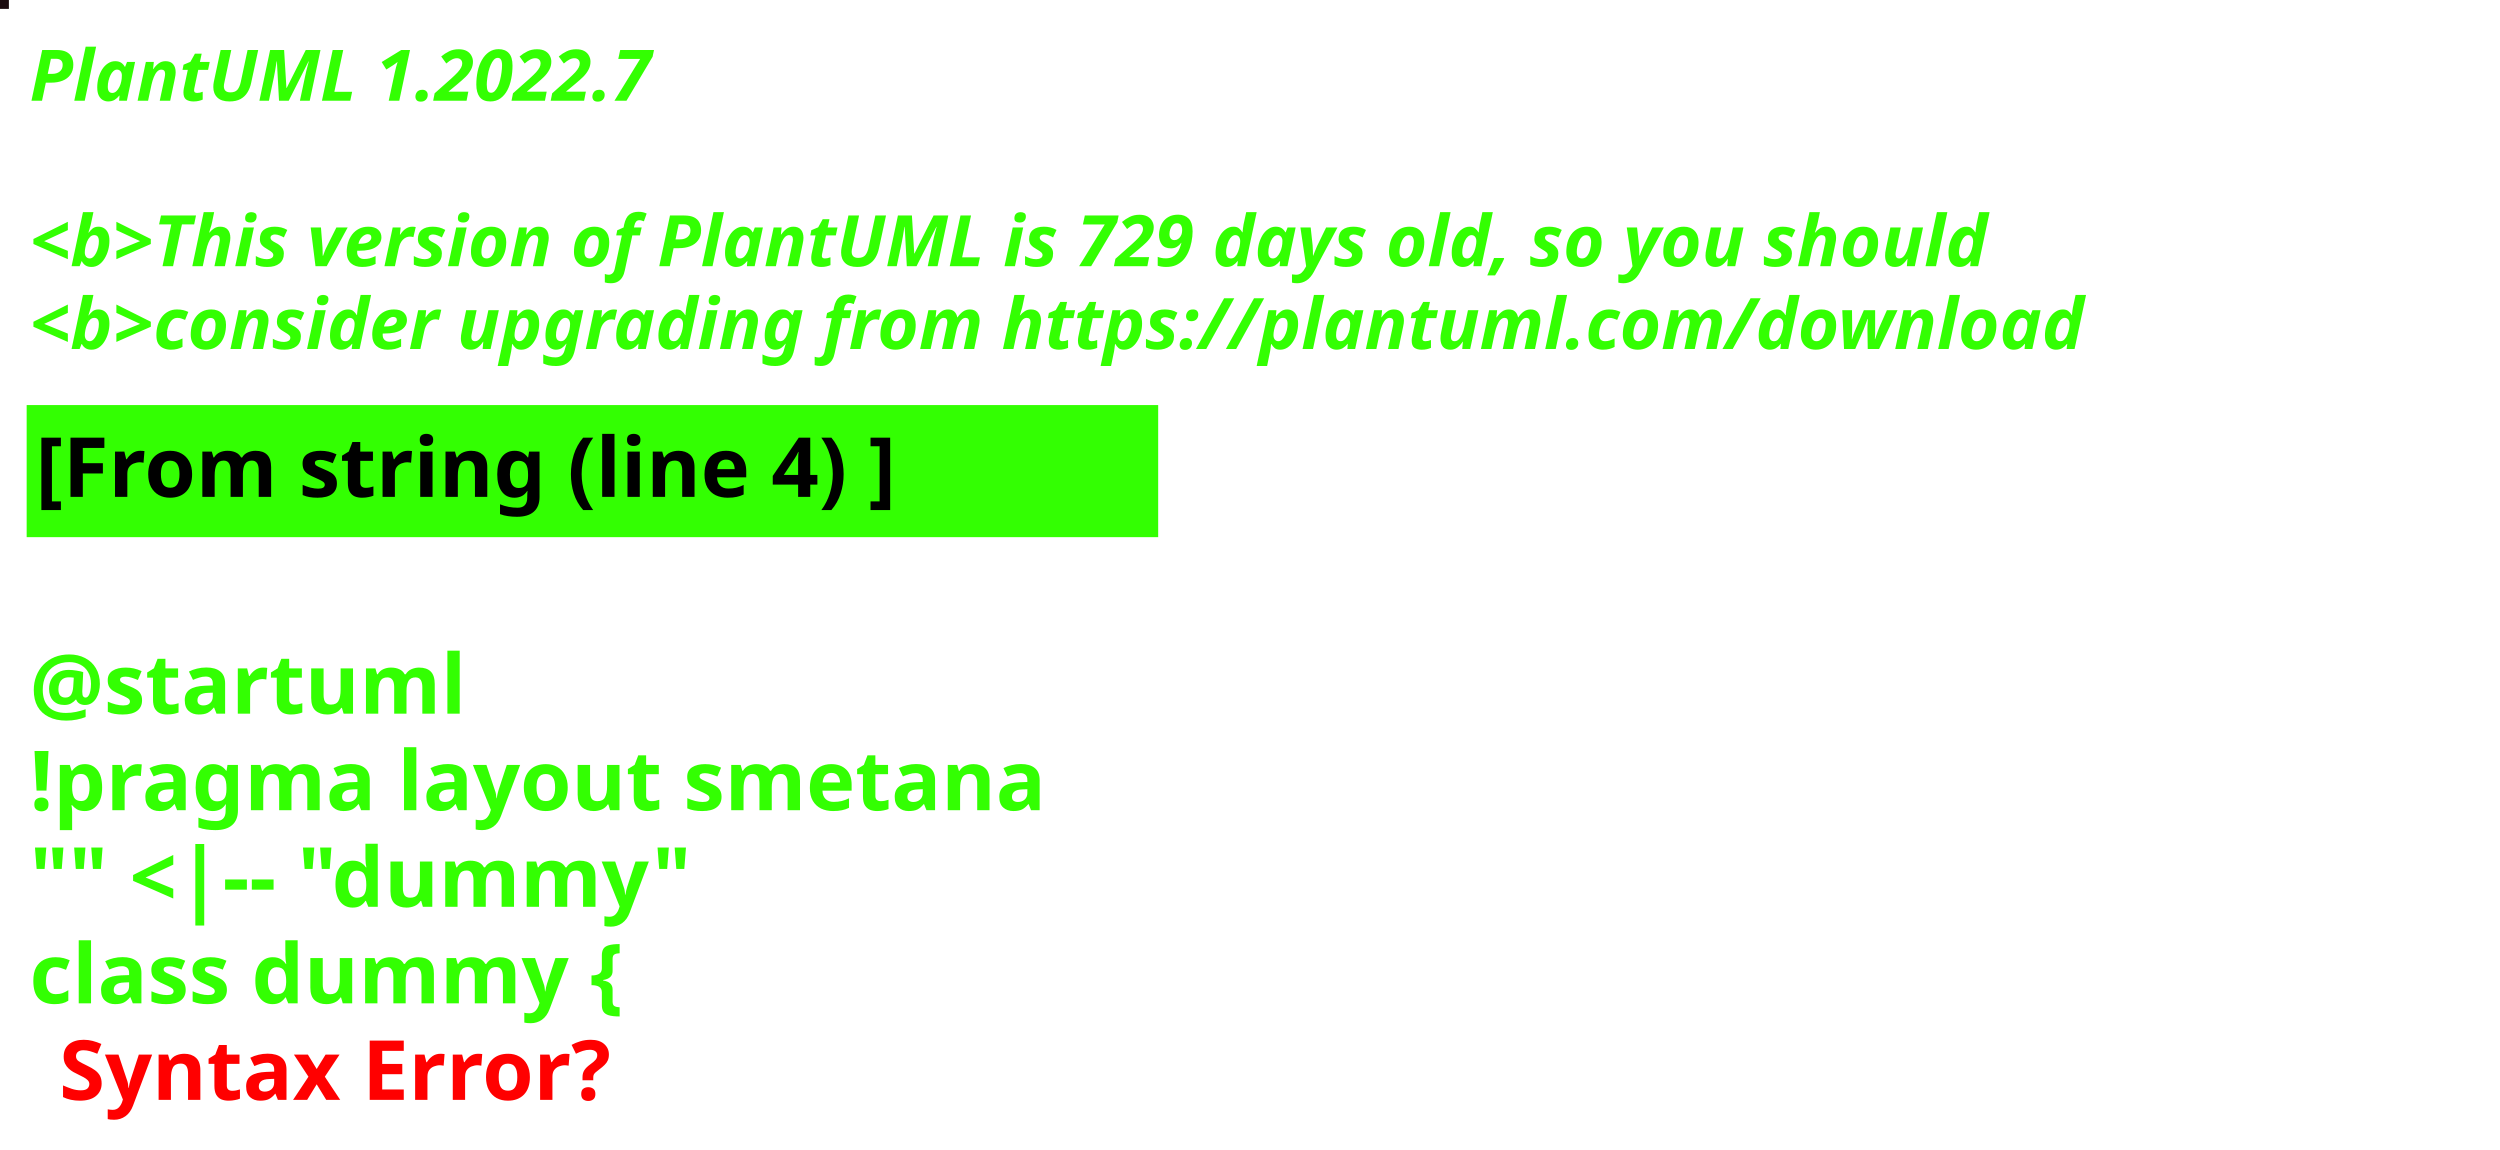
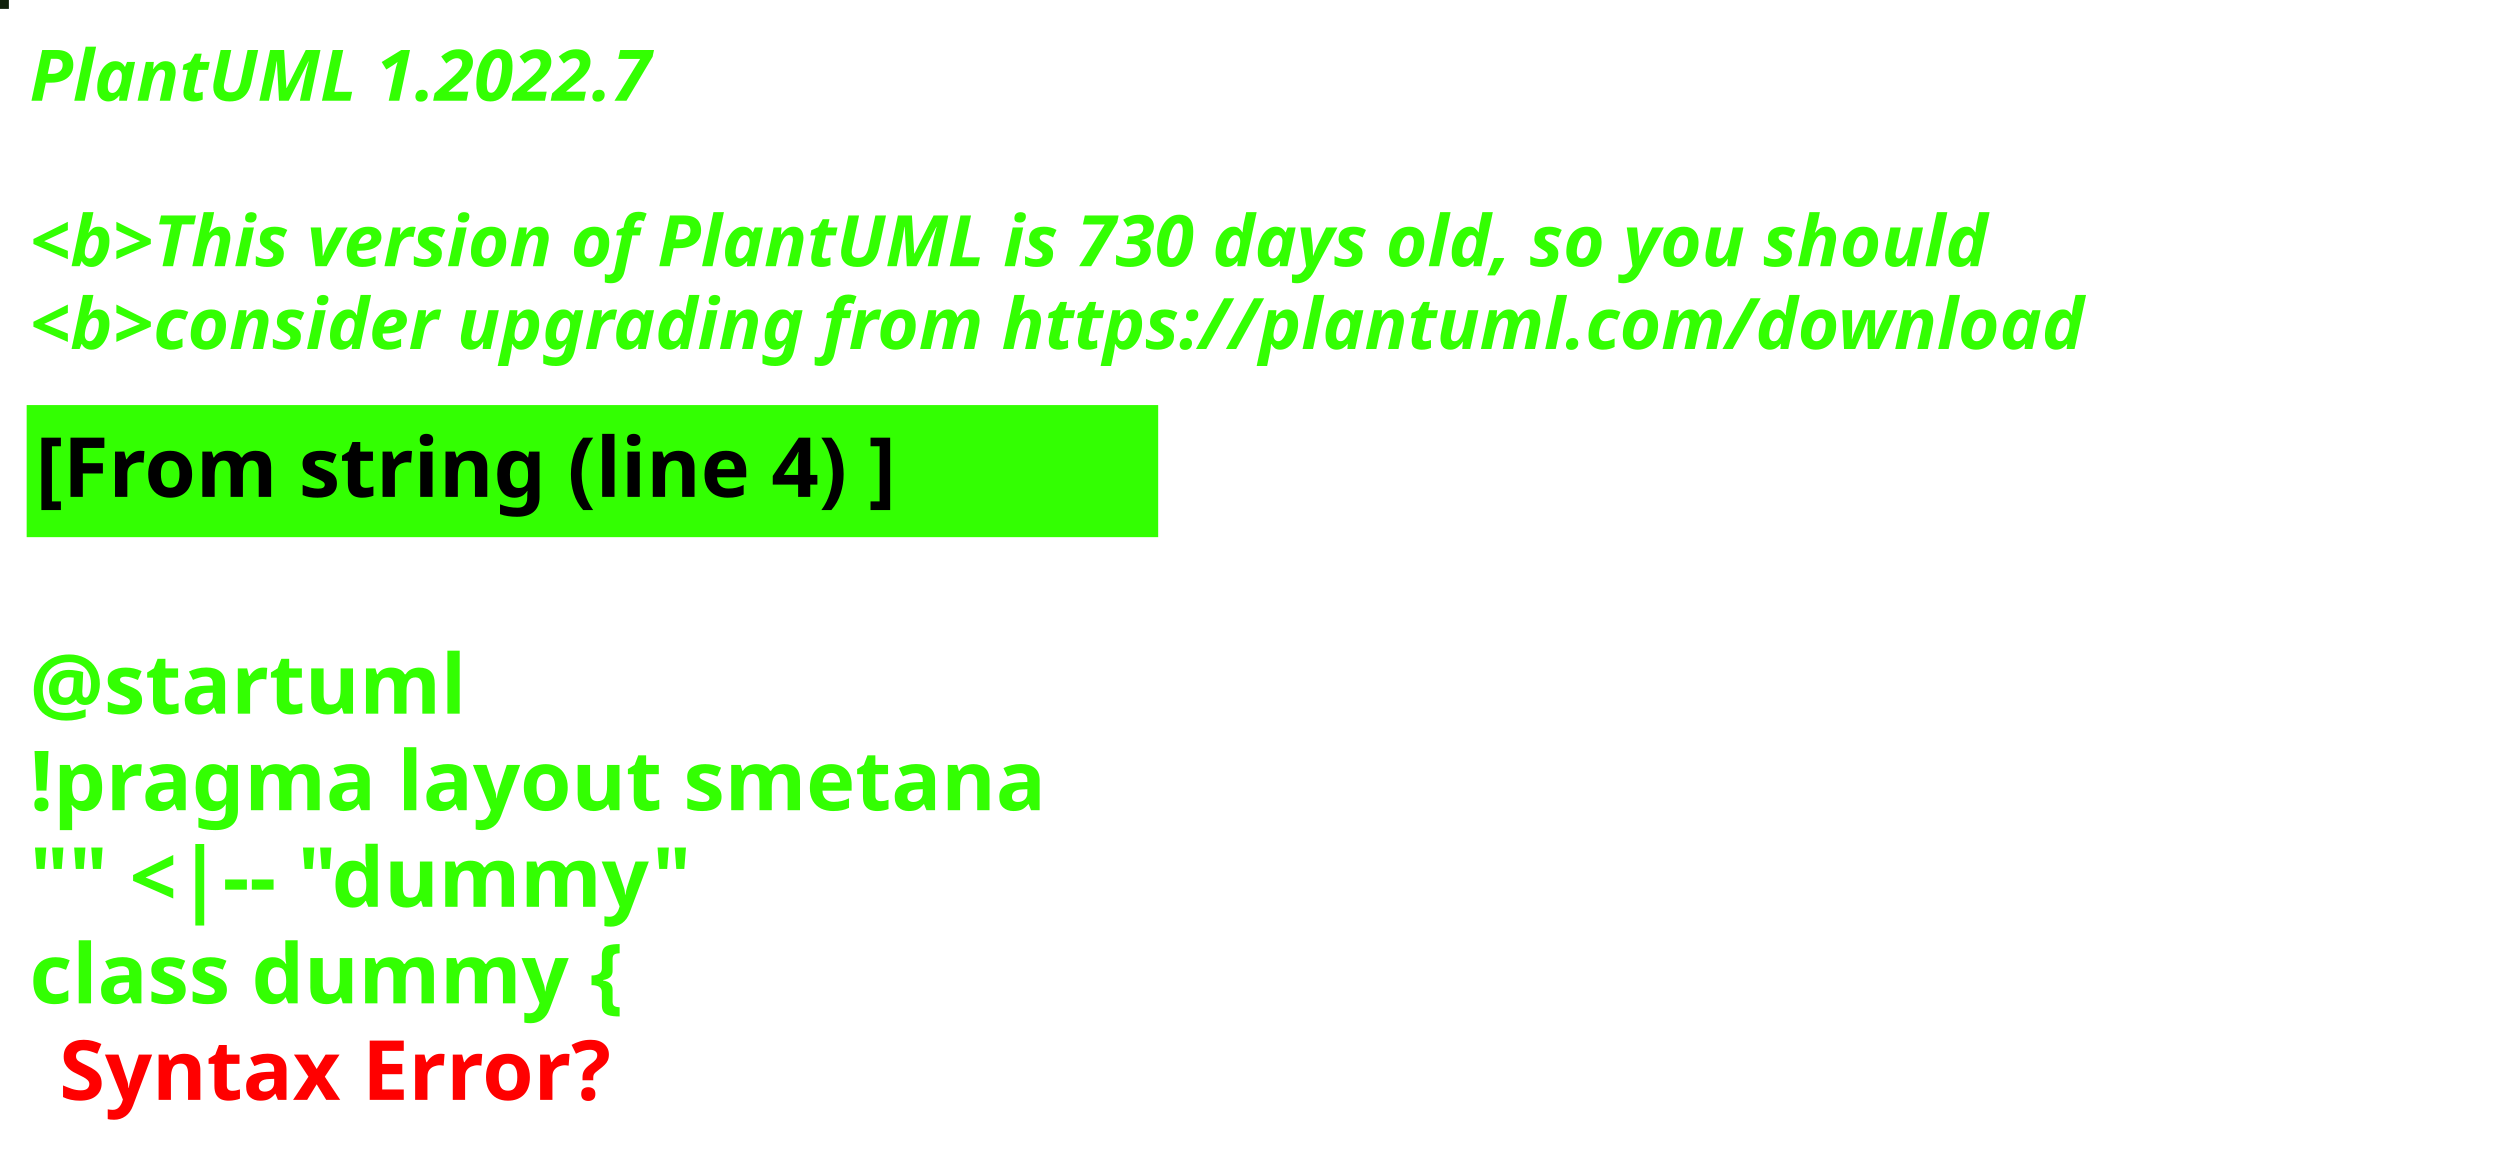
<svg xmlns="http://www.w3.org/2000/svg" contentStyleType="text/css" height="194px" preserveAspectRatio="none" style="width:422px;height:194px;background:#000000;" version="1.1" viewBox="0 0 422 194" width="422px" zoomAndPan="magnify">
  <defs />
  <g>
-     <rect fill="#1C0C10" height="1" style="stroke:#1C0C10;stroke-width:1.0;" width="1" x="0" y="0" />
+     <rect fill="#10210B" height="1" style="stroke:#10210B;stroke-width:1.0;" width="1" x="0" y="0" />
    <text fill="#33FF02" font-family="sans-serif" font-size="12" font-style="italic" font-weight="bold" lengthAdjust="spacing" textLength="127" x="5" y="17">PlantUML 1.2022.7</text>
    <text fill="#33FF02" font-family="sans-serif" font-size="12" font-style="italic" font-weight="bold" lengthAdjust="spacing" textLength="4" x="5" y="30.969"> </text>
-     <text fill="#33FF02" font-family="sans-serif" font-size="12" font-style="italic" font-weight="bold" lengthAdjust="spacing" textLength="399" x="5" y="44.938">&lt;b&gt;This version of PlantUML is 729 days old, so you should</text>
+     <text fill="#33FF02" font-family="sans-serif" font-size="12" font-style="italic" font-weight="bold" lengthAdjust="spacing" textLength="399" x="5" y="44.938">&lt;b&gt;This version of PlantUML is 730 days old, so you should</text>
    <text fill="#33FF02" font-family="sans-serif" font-size="12" font-style="italic" font-weight="bold" lengthAdjust="spacing" textLength="408" x="5" y="58.906">&lt;b&gt;consider upgrading from https://plantuml.com/download</text>
    <rect fill="#33FF02" height="21.297" style="stroke:#33FF02;stroke-width:1.0;" width="190" x="5" y="68.875" />
    <text fill="#000000" font-family="sans-serif" font-size="14" font-weight="bold" lengthAdjust="spacing" textLength="168" x="6" y="83.875">[From string (line 4) ]</text>
    <text fill="#33FF02" font-family="sans-serif" font-size="14" font-weight="bold" lengthAdjust="spacing" textLength="5" x="5" y="104.172"> </text>
    <text fill="#33FF02" font-family="sans-serif" font-size="14" font-weight="bold" lengthAdjust="spacing" textLength="79" x="5" y="120.469">@startuml</text>
    <text fill="#33FF02" font-family="sans-serif" font-size="14" font-weight="bold" lengthAdjust="spacing" textLength="190" x="5" y="136.766">!pragma layout smetana</text>
    <text fill="#33FF02" font-family="sans-serif" font-size="14" font-weight="bold" lengthAdjust="spacing" textLength="124" x="5" y="153.062">"" &lt;|-- "dummy"</text>
    <text fill="#33FF02" font-family="sans-serif" font-size="14" font-weight="bold" lengthAdjust="spacing" text-decoration="wavy underline" textLength="117" x="5" y="169.359">class dummy {</text>
    <text fill="#FF0000" font-family="sans-serif" font-size="14" font-weight="bold" lengthAdjust="spacing" textLength="106" x="10" y="185.656">Syntax Error?</text>
  </g>
</svg>
